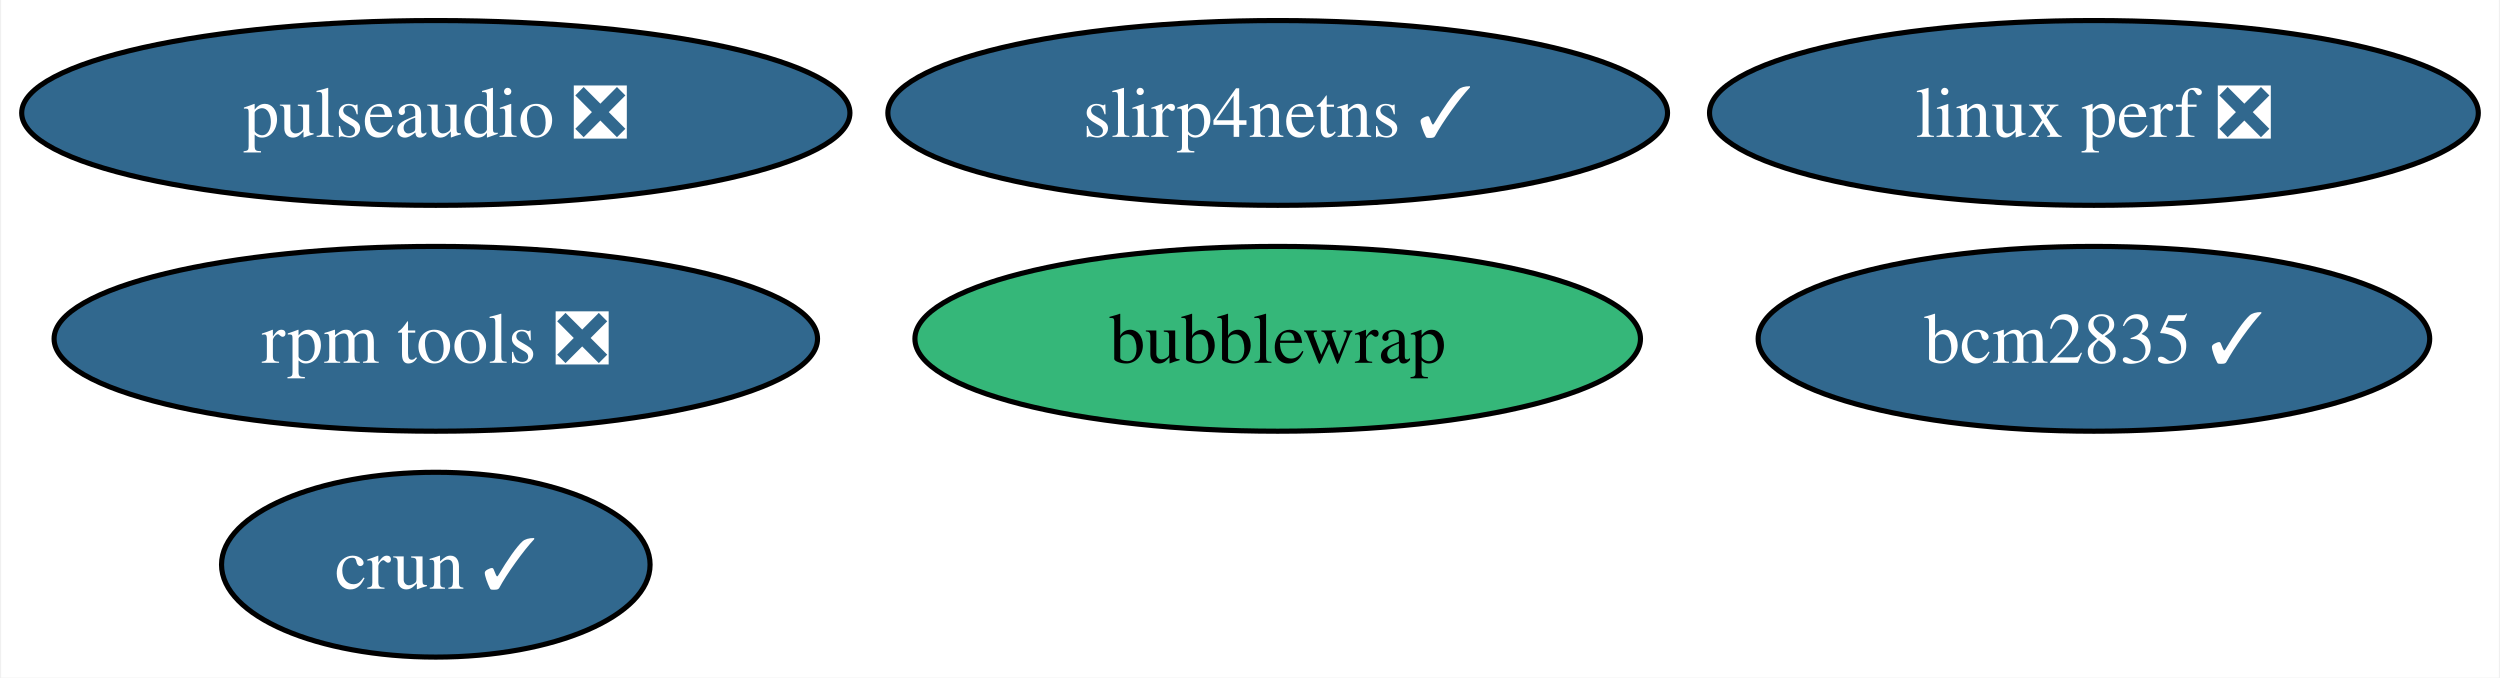
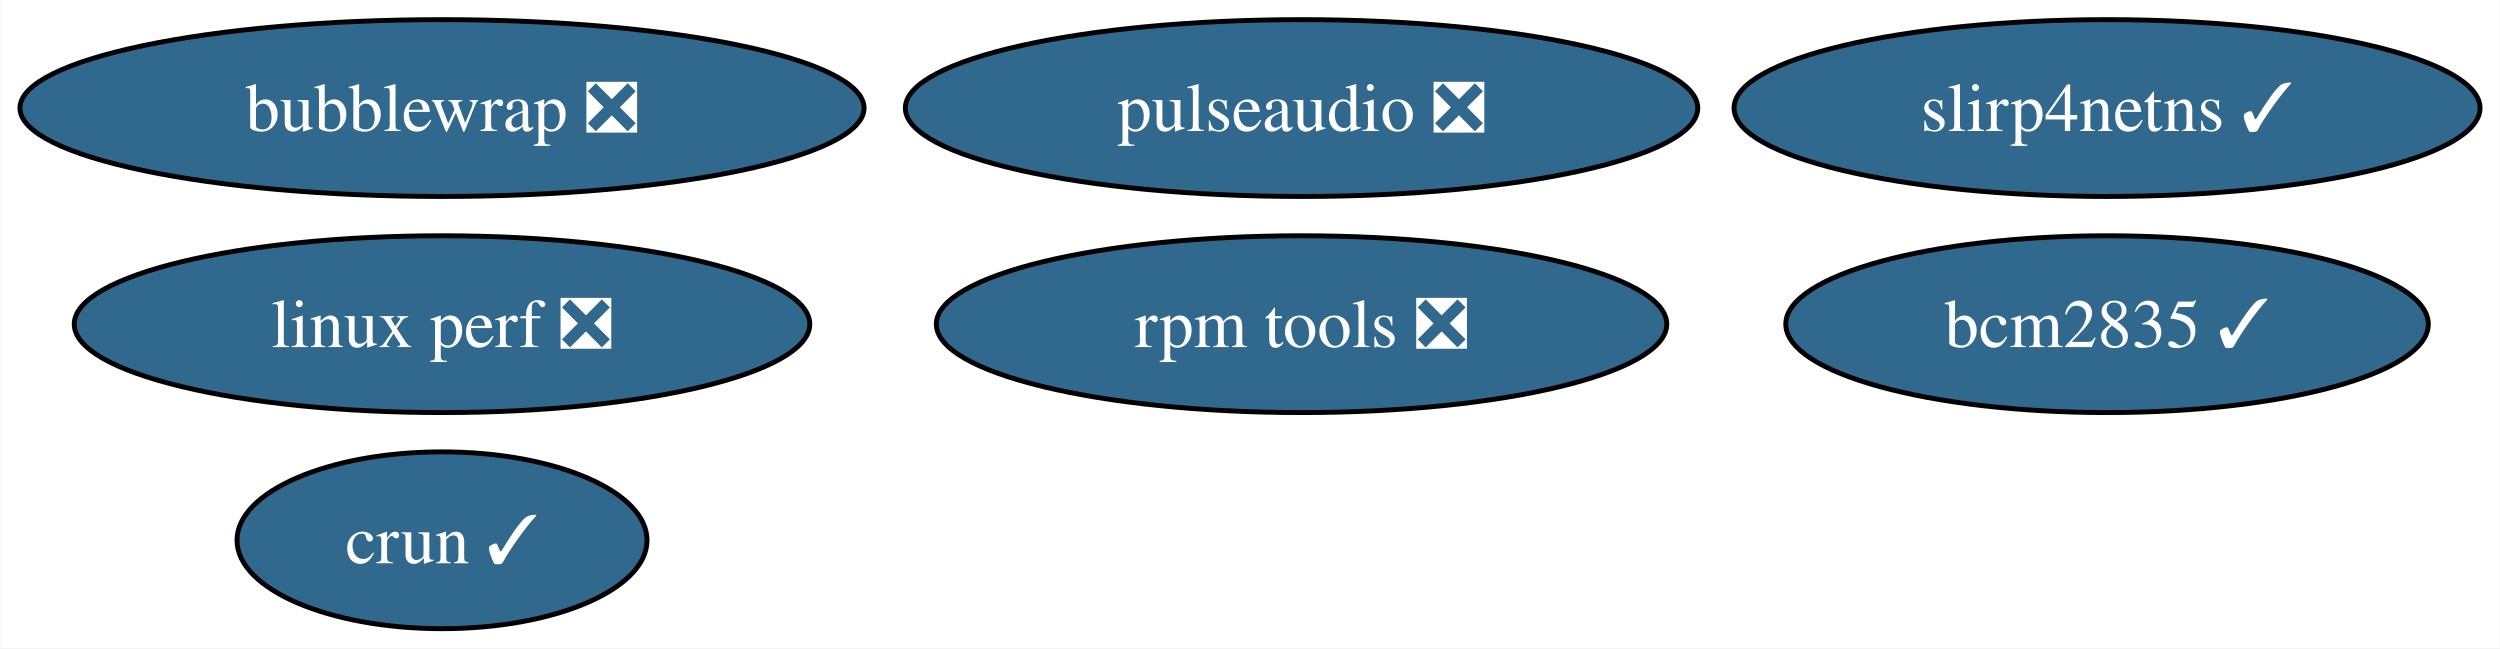
- <svg xmlns="http://www.w3.org/2000/svg" xmlns:xlink="http://www.w3.org/1999/xlink" width="487pt" height="132pt" viewBox="0.00 0.00 486.55 132.00">
+ <svg xmlns="http://www.w3.org/2000/svg" xmlns:xlink="http://www.w3.org/1999/xlink" width="509pt" height="132pt" viewBox="0.00 0.00 508.87 132.00">
  <g id="graph0" class="graph" transform="scale(1 1) rotate(0) translate(4 128)">
-     <polygon fill="white" stroke="none" points="-4,4 -4,-128 482.55,-128 482.55,4 -4,4" />
+     <polygon fill="white" stroke="none" points="-4,4 -4,-128 504.87,-128 504.87,4 -4,4" />
    <g id="node1" class="node">
      <g id="a_node1">
        <a xlink:href="https://github.com/conda-forge/pulseaudio-feedstock/pull/37" xlink:title="pulseaudio ❎">
-           <ellipse fill="#31688e" stroke="black" cx="80.67" cy="-106" rx="80.67" ry="18" />
-           <text text-anchor="middle" x="80.67" y="-101.33" font-family="Times,serif" font-size="14.00" fill="white">pulseaudio ❎</text>
+           <ellipse fill="#31688e" stroke="black" cx="260.93" cy="-106" rx="80.67" ry="18" />
+           <text text-anchor="middle" x="260.93" y="-101.33" font-family="Times,serif" font-size="14.00" fill="white">pulseaudio ❎</text>
        </a>
      </g>
    </g>
    <g id="node2" class="node">
      <g id="a_node2">
        <a xlink:href="https://github.com/conda-forge/bcm2835-feedstock/pull/5" xlink:title="bcm2835 ✓">
-           <ellipse fill="#31688e" stroke="black" cx="403.67" cy="-62" rx="65.41" ry="18" />
-           <text text-anchor="middle" x="403.67" y="-57.33" font-family="Times,serif" font-size="14.00" fill="white">bcm2835 ✓</text>
+           <ellipse fill="#31688e" stroke="black" cx="424.93" cy="-62" rx="65.41" ry="18" />
+           <text text-anchor="middle" x="424.93" y="-57.33" font-family="Times,serif" font-size="14.00" fill="white">bcm2835 ✓</text>
        </a>
      </g>
    </g>
    <g id="node3" class="node">
      <g id="a_node3">
        <a xlink:href="https://github.com/conda-forge/rpm-tools-feedstock/pull/38" xlink:title="rpm tools ❎">
-           <ellipse fill="#31688e" stroke="black" cx="80.67" cy="-62" rx="74.36" ry="18" />
-           <text text-anchor="middle" x="80.67" y="-57.33" font-family="Times,serif" font-size="14.00" fill="white">rpm tools ❎</text>
+           <ellipse fill="#31688e" stroke="black" cx="260.93" cy="-62" rx="74.36" ry="18" />
+           <text text-anchor="middle" x="260.93" y="-57.33" font-family="Times,serif" font-size="14.00" fill="white">rpm tools ❎</text>
        </a>
      </g>
    </g>
    <g id="node4" class="node">
      <g id="a_node4">
        <a xlink:href="https://github.com/conda-forge/crun-feedstock/pull/7" xlink:title="crun ✓">
-           <ellipse fill="#31688e" stroke="black" cx="80.67" cy="-18" rx="41.74" ry="18" />
-           <text text-anchor="middle" x="80.67" y="-13.32" font-family="Times,serif" font-size="14.00" fill="white">crun ✓</text>
+           <ellipse fill="#31688e" stroke="black" cx="85.93" cy="-18" rx="41.74" ry="18" />
+           <text text-anchor="middle" x="85.93" y="-13.32" font-family="Times,serif" font-size="14.00" fill="white">crun ✓</text>
        </a>
      </g>
    </g>
    <g id="node5" class="node">
      <g id="a_node5">
        <a xlink:href="https://github.com/conda-forge/slirp4netns-feedstock/pull/14" xlink:title="slirp4netns ✓">
-           <ellipse fill="#31688e" stroke="black" cx="244.67" cy="-106" rx="75.94" ry="18" />
-           <text text-anchor="middle" x="244.67" y="-101.33" font-family="Times,serif" font-size="14.00" fill="white">slirp4netns ✓</text>
+           <ellipse fill="#31688e" stroke="black" cx="424.93" cy="-106" rx="75.94" ry="18" />
+           <text text-anchor="middle" x="424.93" y="-101.33" font-family="Times,serif" font-size="14.00" fill="white">slirp4netns ✓</text>
        </a>
      </g>
    </g>
    <g id="node6" class="node">
      <g id="a_node6">
-         <a xlink:href="https://github.com/conda-forge/bubblewrap-feedstock" xlink:title="bubblewrap">
-           <ellipse fill="#35b779" stroke="black" cx="244.67" cy="-62" rx="70.67" ry="18" />
-           <text text-anchor="middle" x="244.67" y="-57.33" font-family="Times,serif" font-size="14.00">bubblewrap</text>
+         <a xlink:href="https://github.com/conda-forge/bubblewrap-feedstock/pull/11" xlink:title="bubblewrap ❎">
+           <ellipse fill="#31688e" stroke="black" cx="85.93" cy="-106" rx="85.93" ry="18" />
+           <text text-anchor="middle" x="85.93" y="-101.33" font-family="Times,serif" font-size="14.00" fill="white">bubblewrap ❎</text>
        </a>
      </g>
    </g>
    <g id="node7" class="node">
      <g id="a_node7">
        <a xlink:href="https://github.com/conda-forge/linux-perf-feedstock/pull/63" xlink:title="linux perf ❎">
-           <ellipse fill="#31688e" stroke="black" cx="403.67" cy="-106" rx="74.88" ry="18" />
-           <text text-anchor="middle" x="403.67" y="-101.33" font-family="Times,serif" font-size="14.00" fill="white">linux perf ❎</text>
+           <ellipse fill="#31688e" stroke="black" cx="85.93" cy="-62" rx="74.88" ry="18" />
+           <text text-anchor="middle" x="85.93" y="-57.33" font-family="Times,serif" font-size="14.00" fill="white">linux perf ❎</text>
        </a>
      </g>
    </g>
  </g>
</svg>
